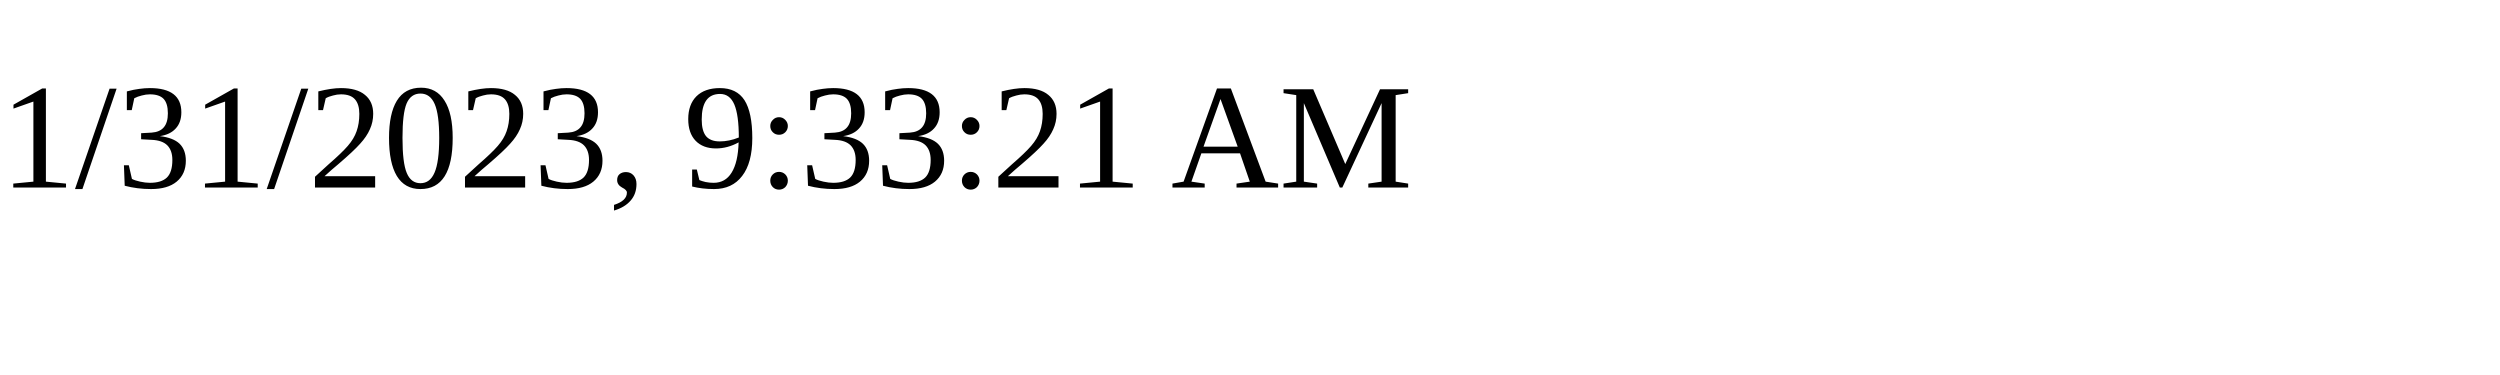
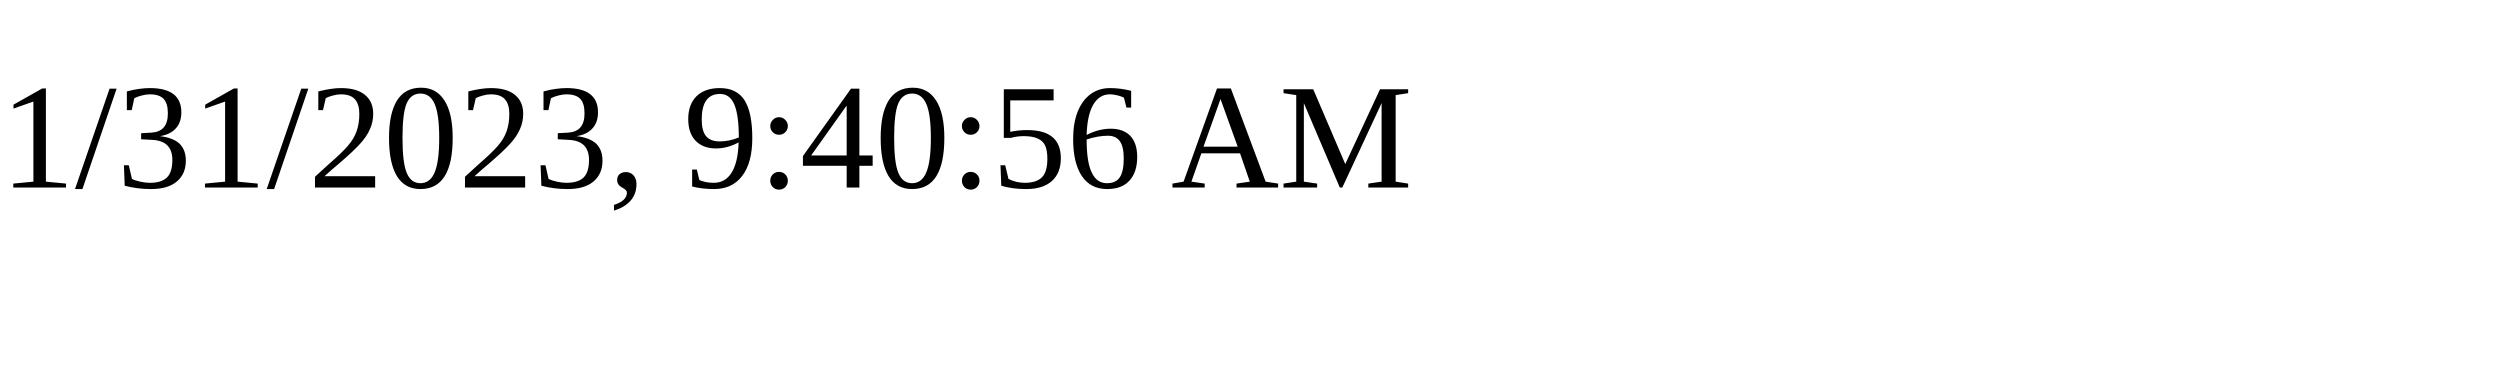
<svg xmlns="http://www.w3.org/2000/svg" height="30" width="200">
-   <text x="0" y="15">1/31/2023, 9:33:21 AM</text>
+   <text x="0" y="15">1/31/2023, 9:40:56 AM</text>
</svg>
